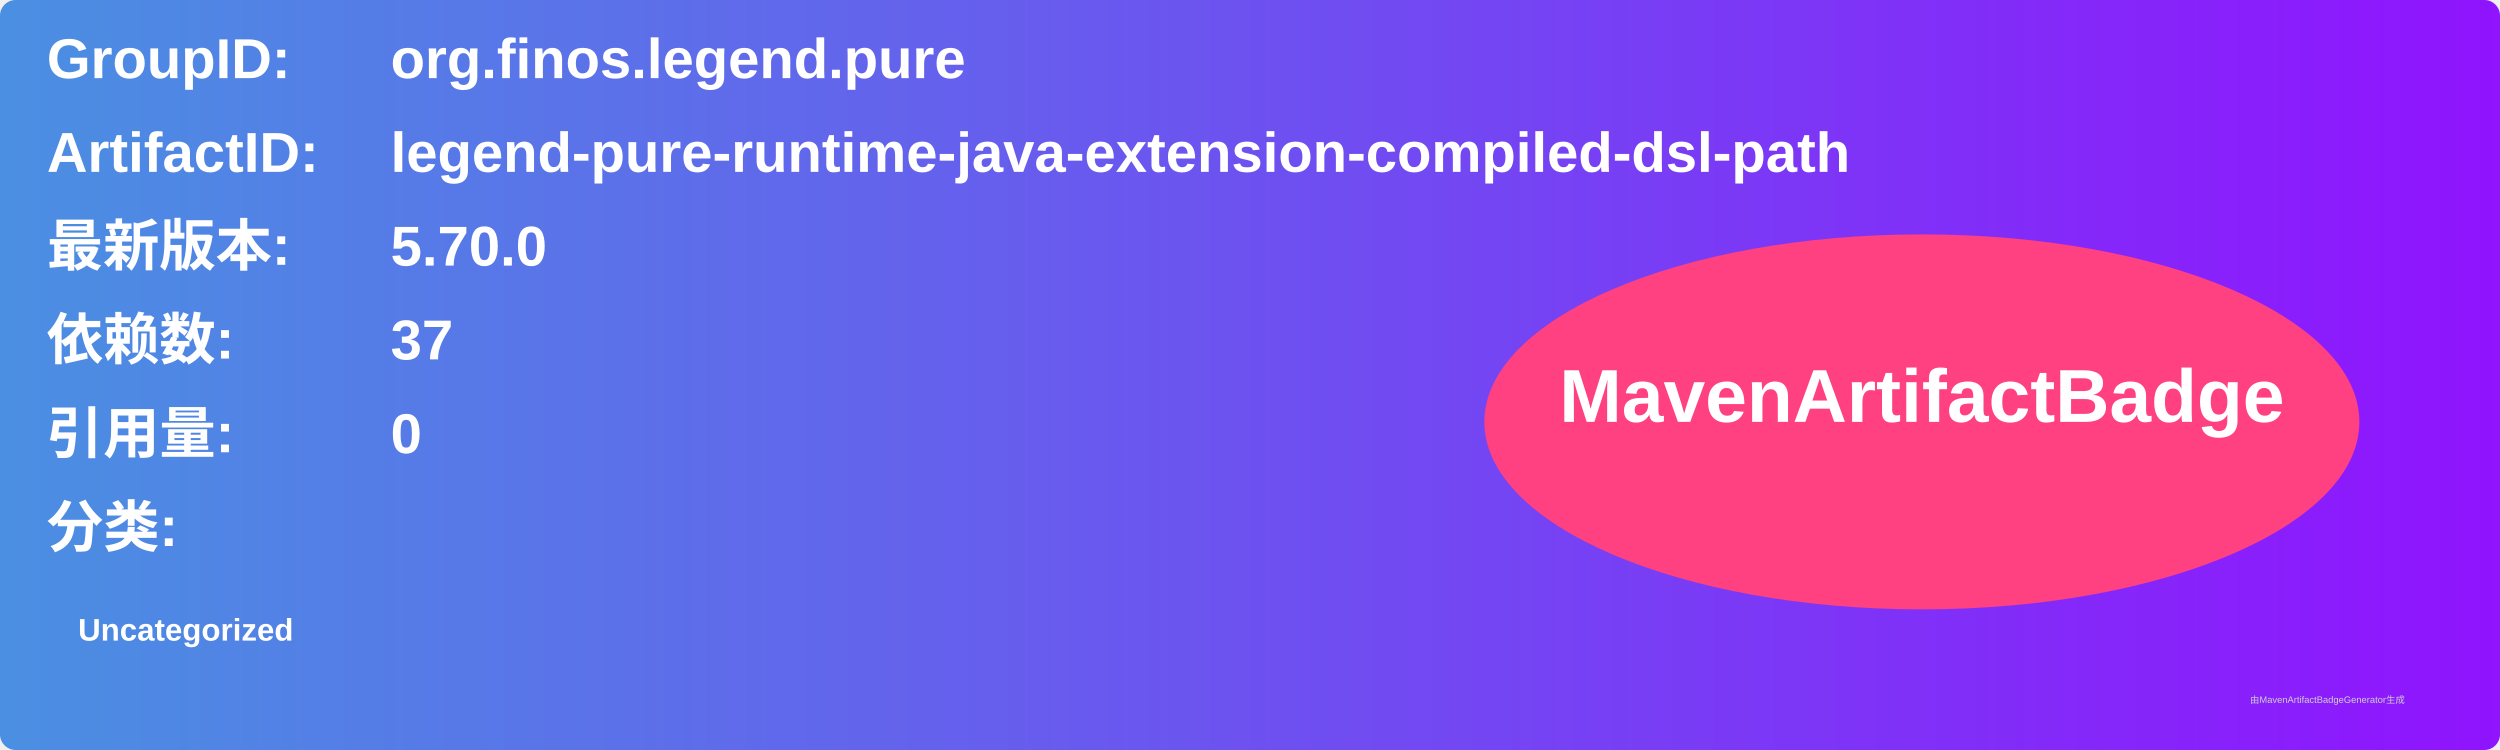
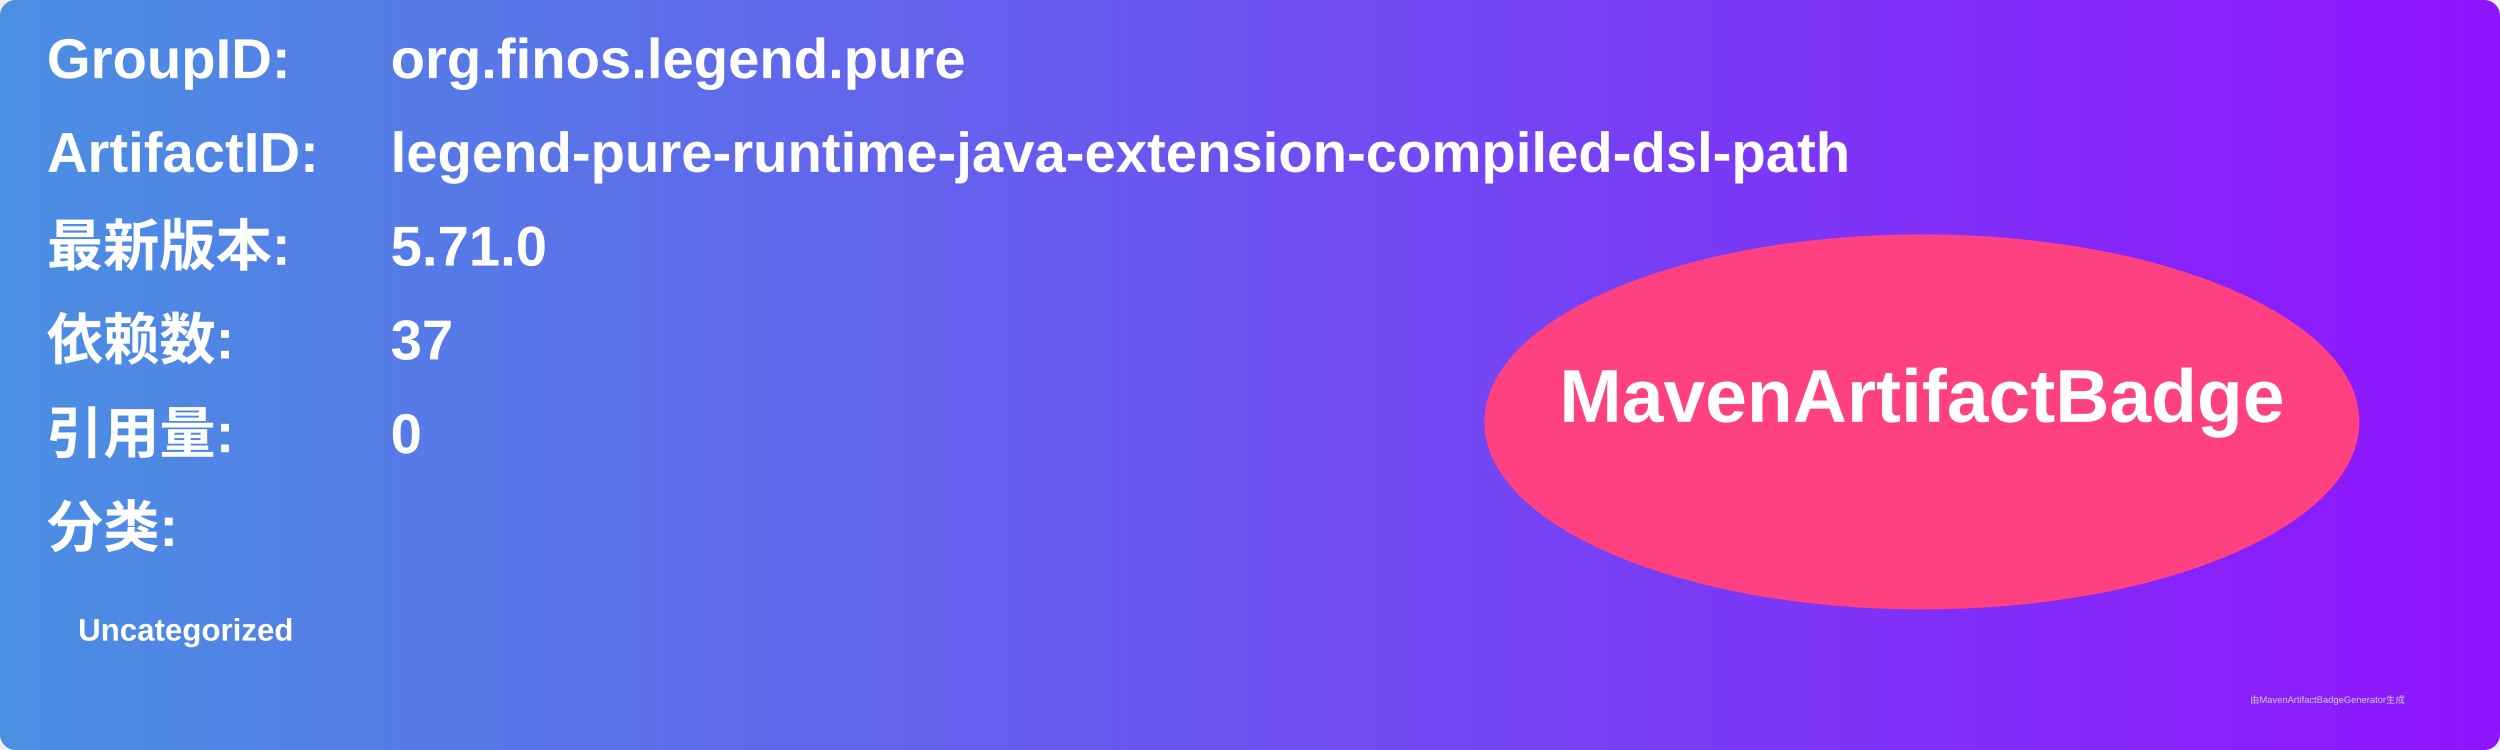
<svg xmlns="http://www.w3.org/2000/svg" width="800" height="240" viewBox="0 0 800 240">
  <linearGradient id="grad" x1="0%" y1="0%" x2="100%" y2="0%">
    <stop offset="0%" stop-color="#4a90e2" />
    <stop offset="100%" stop-color="#9013fe" />
  </linearGradient>
  <rect width="100%" height="100%" rx="5" ry="5" fill="url(#grad)" />
  <g transform="translate(15, 15)">
    <text x="0" y="10" font-family="Arial" font-size="18" fill="white" font-weight="bold" width="260">GroupID:</text>
    <text x="110" y="10" font-family="Arial" font-size="18" fill="white" font-weight="bold" width="460">org.finos.legend.pure</text>
    <text x="0" y="40" font-family="Arial" font-size="18" fill="white" font-weight="bold" width="260">ArtifactID:</text>
    <text x="110" y="40" font-family="Arial" font-size="18" fill="white" font-weight="bold" width="460">legend-pure-runtime-java-extension-compiled-dsl-path</text>
    <text x="0" y="70" font-family="Arial" font-size="18" fill="white" font-weight="bold">最新版本:</text>
    <text x="110" y="70" font-family="Arial" font-size="18" fill="white" font-weight="bold">
-       <tspan font-weight="bold">5.70.0</tspan>
+       <tspan font-weight="bold">5.71.0</tspan>
    </text>
    <text x="0" y="100" font-family="Arial" font-size="18" fill="white" font-weight="bold">依赖数: </text>
    <text x="110" y="100" font-family="Arial" font-size="18" fill="white">
      <tspan font-weight="bold">37</tspan>
    </text>
    <text x="0" y="130" font-family="Arial" font-size="18" fill="white" font-weight="bold">引用量: </text>
    <text x="110" y="130" font-family="Arial" font-size="18" fill="white">
      <tspan font-weight="bold">0</tspan>
    </text>
    <text x="0" y="160" font-family="Arial" font-size="18" fill="white" font-weight="bold">分类:</text>
    <text x="10" y="190" font-family="Arial" font-size="10" fill="white">
      <tspan font-weight="bold">Uncategorized</tspan>
    </text>
    <ellipse cx="600" cy="120" rx="140" ry="60" fill="#ff4081" />
    <text x="600" y="120" text-anchor="middle" font-family="Arial" font-size="24" fill="white" font-weight="bold">MavenArtifactBadge</text>
  </g>
  <text x="720" y="225" font-family="Arial" font-size="3" fill="#d0d0d0">由MavenArtifactBadgeGenerator生成</text>
</svg>
